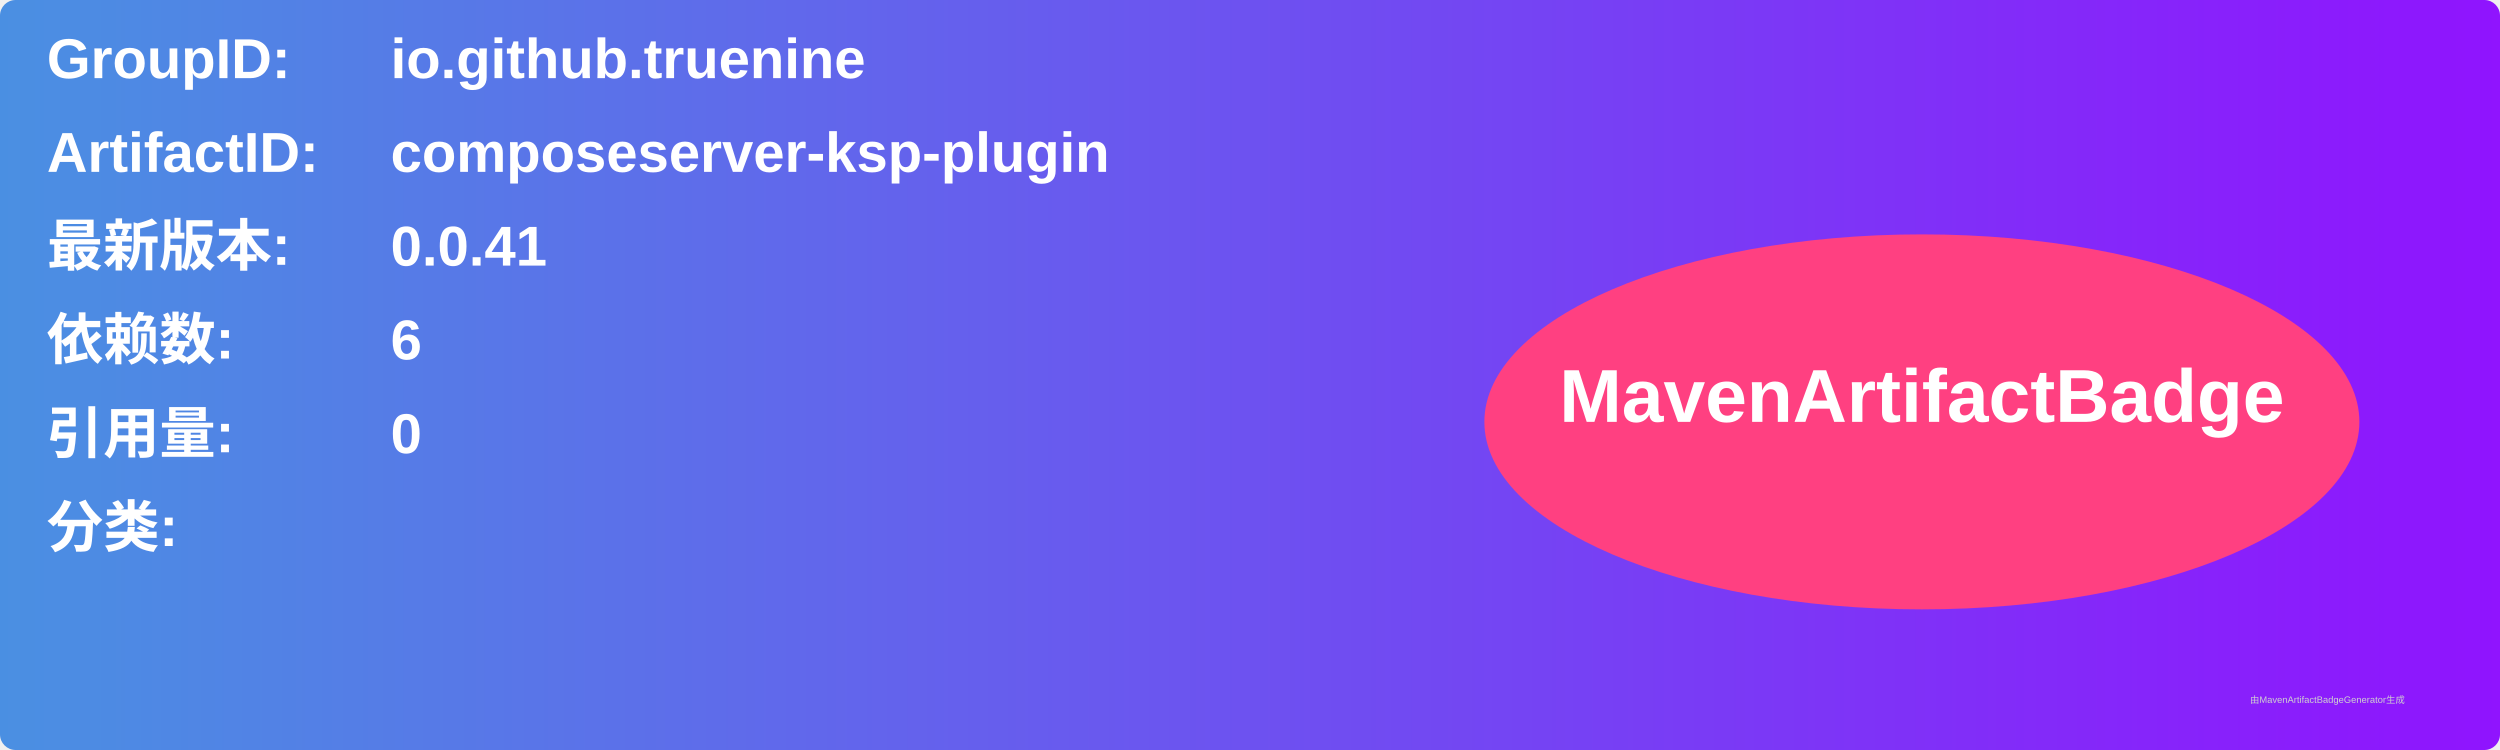
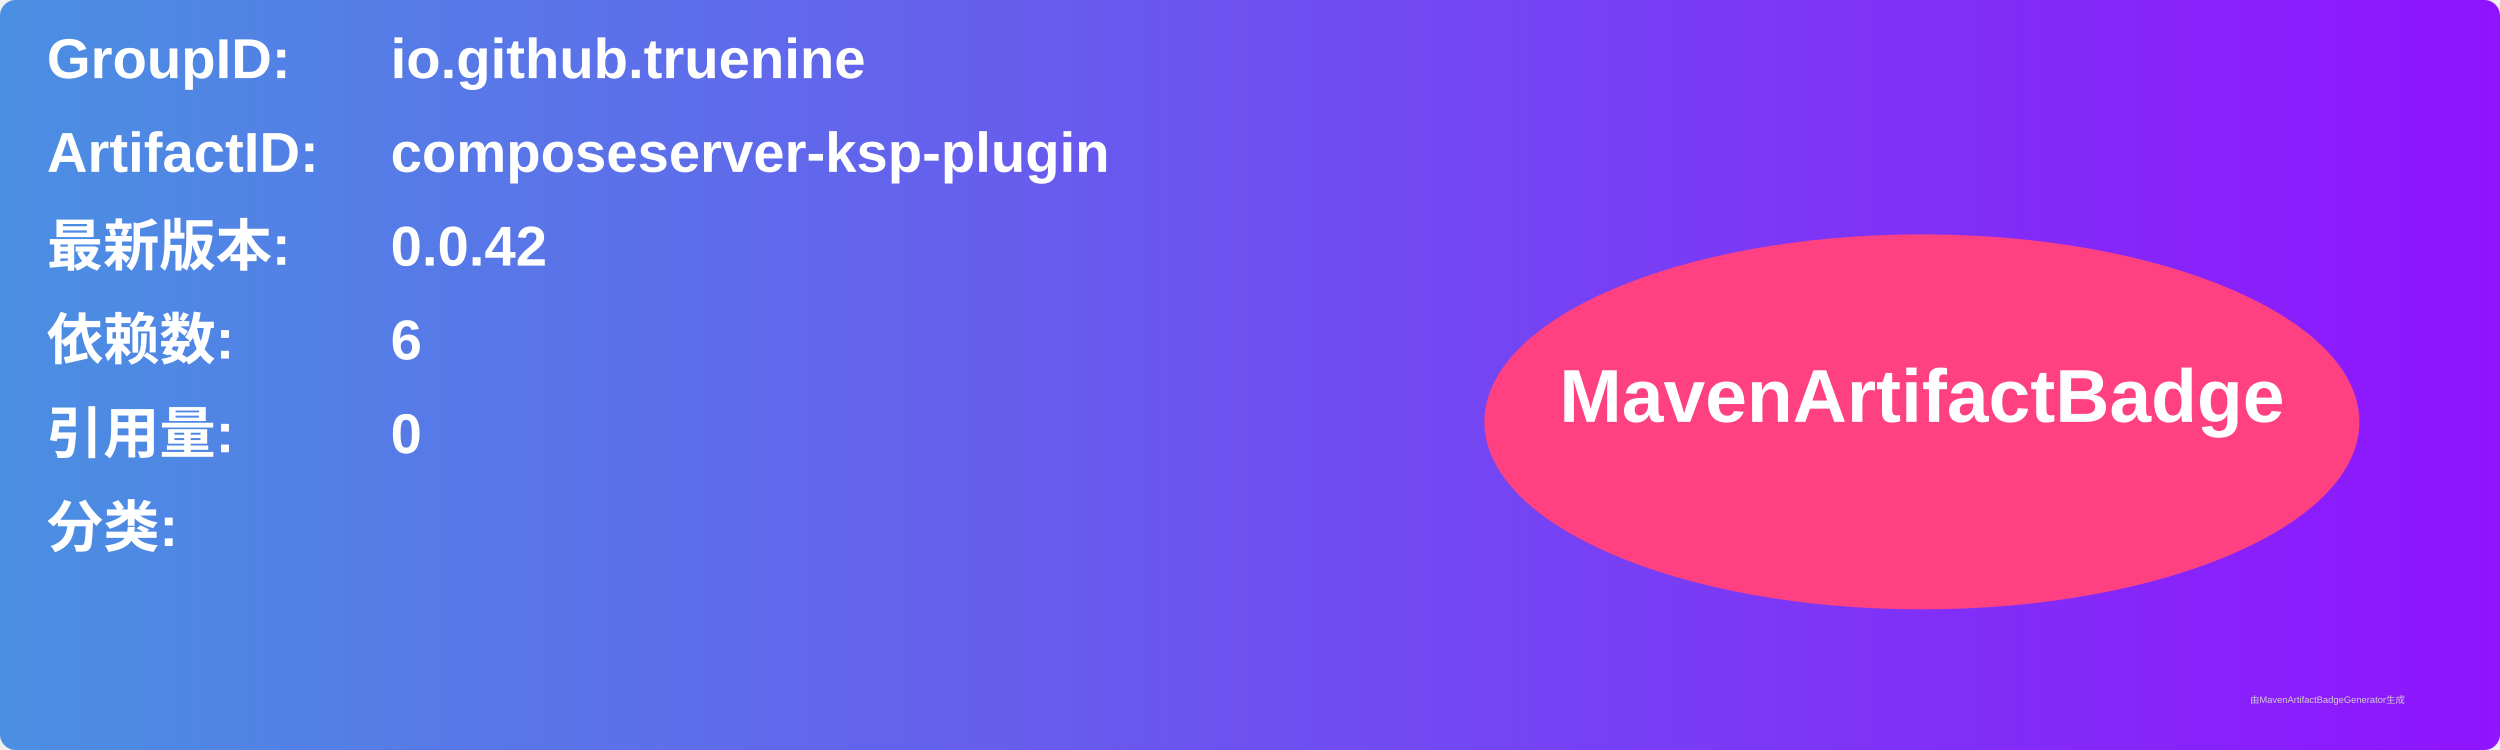
<svg xmlns="http://www.w3.org/2000/svg" width="800" height="240" viewBox="0 0 800 240">
  <linearGradient id="grad" x1="0%" y1="0%" x2="100%" y2="0%">
    <stop offset="0%" stop-color="#4a90e2" />
    <stop offset="100%" stop-color="#9013fe" />
  </linearGradient>
  <rect width="100%" height="100%" rx="5" ry="5" fill="url(#grad)" />
  <g transform="translate(15, 15)">
    <text x="0" y="10" font-family="Arial" font-size="18" fill="white" font-weight="bold" width="260">GroupID:</text>
    <text x="110" y="10" font-family="Arial" font-size="18" fill="white" font-weight="bold" width="460">io.github.truenine</text>
    <text x="0" y="40" font-family="Arial" font-size="18" fill="white" font-weight="bold" width="260">ArtifactID:</text>
    <text x="110" y="40" font-family="Arial" font-size="18" fill="white" font-weight="bold" width="460">composeserver-ksp-plugin</text>
    <text x="0" y="70" font-family="Arial" font-size="18" fill="white" font-weight="bold">最新版本:</text>
    <text x="110" y="70" font-family="Arial" font-size="18" fill="white" font-weight="bold">
-       <tspan font-weight="bold">0.0.41</tspan>
+       <tspan font-weight="bold">0.0.42</tspan>
    </text>
    <text x="0" y="100" font-family="Arial" font-size="18" fill="white" font-weight="bold">依赖数: </text>
    <text x="110" y="100" font-family="Arial" font-size="18" fill="white">
      <tspan font-weight="bold">6</tspan>
    </text>
    <text x="0" y="130" font-family="Arial" font-size="18" fill="white" font-weight="bold">引用量: </text>
    <text x="110" y="130" font-family="Arial" font-size="18" fill="white">
      <tspan font-weight="bold">0</tspan>
    </text>
    <text x="0" y="160" font-family="Arial" font-size="18" fill="white" font-weight="bold">分类:</text>
    <text x="10" y="190" font-family="Arial" font-size="10" fill="white">
      <tspan font-weight="bold" />
    </text>
    <ellipse cx="600" cy="120" rx="140" ry="60" fill="#ff4081" />
    <text x="600" y="120" text-anchor="middle" font-family="Arial" font-size="24" fill="white" font-weight="bold">MavenArtifactBadge</text>
  </g>
  <text x="720" y="225" font-family="Arial" font-size="3" fill="#d0d0d0">由MavenArtifactBadgeGenerator生成</text>
</svg>
